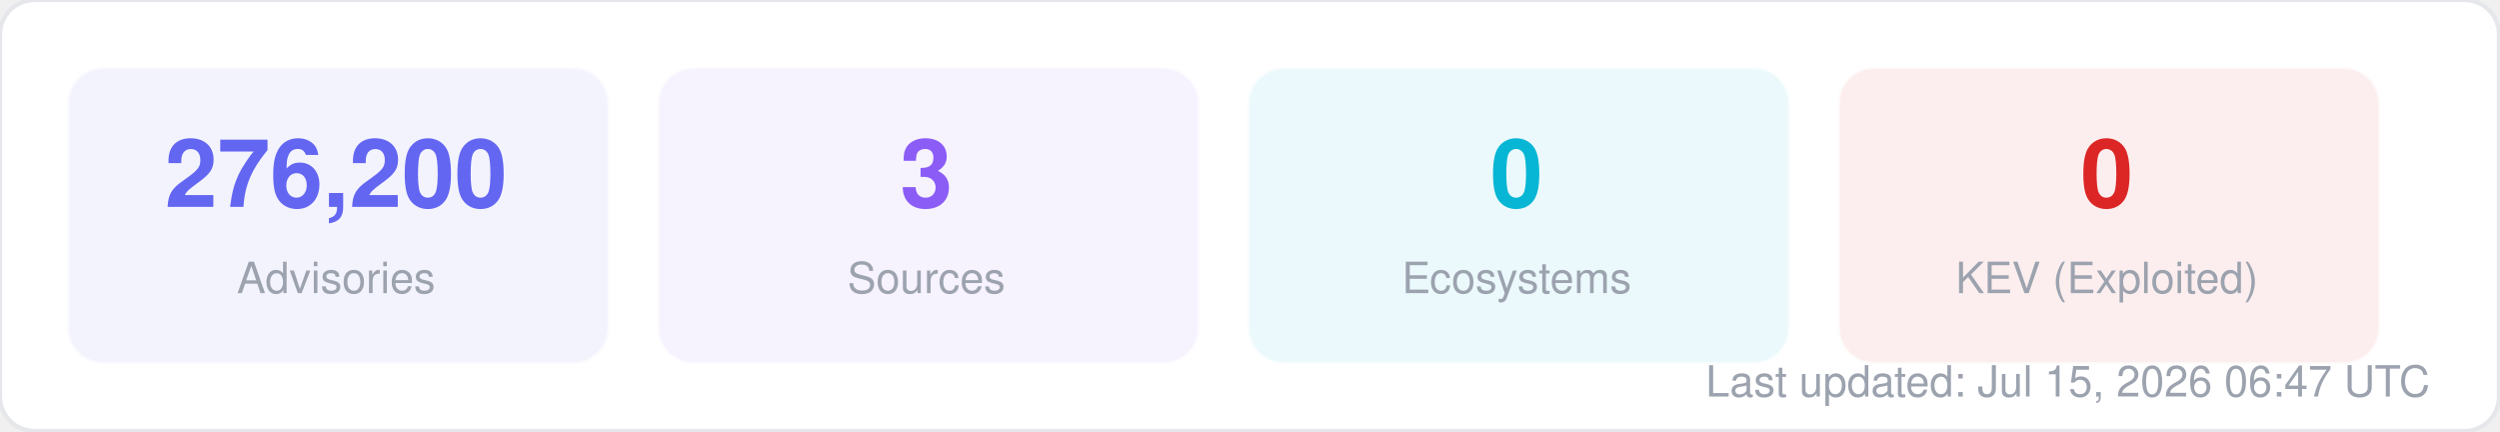
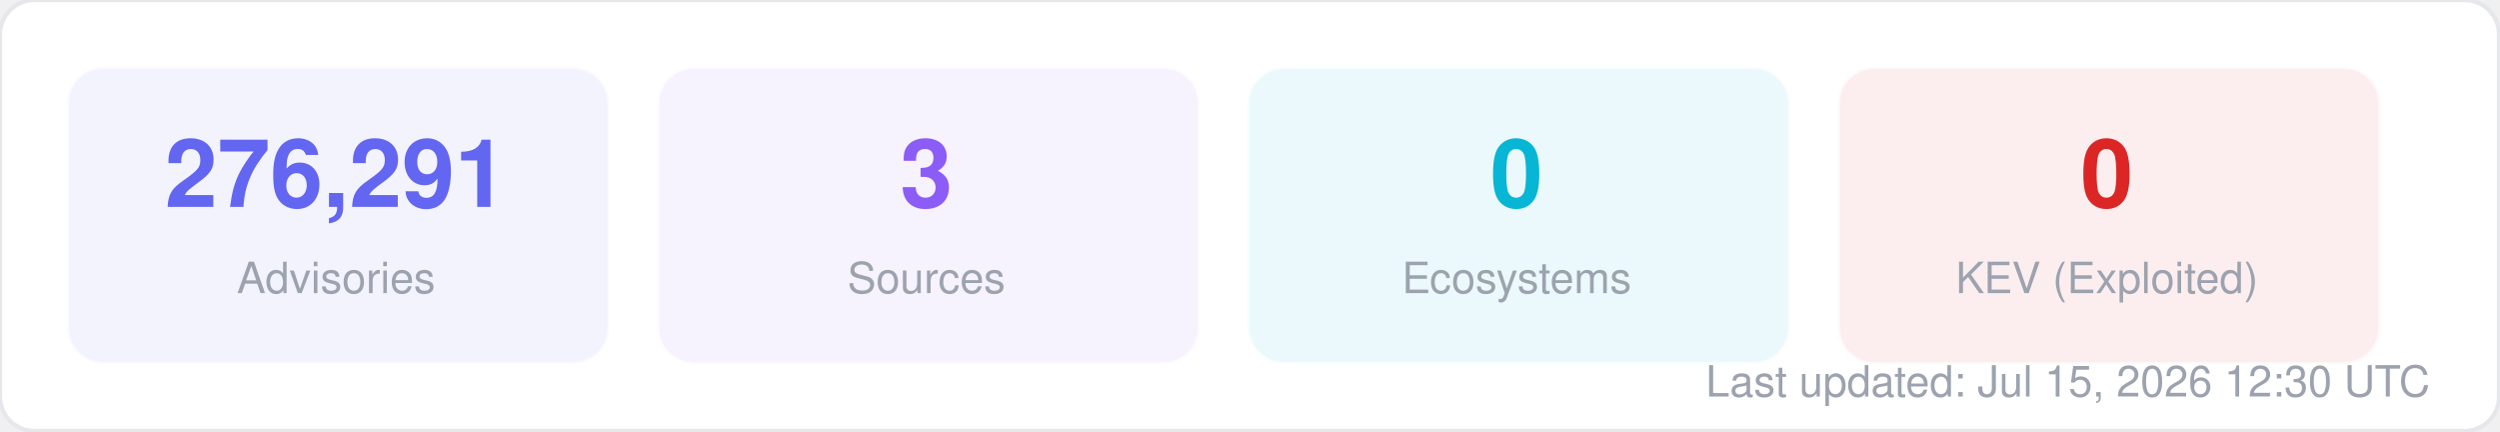
<svg xmlns="http://www.w3.org/2000/svg" width="580" height="100" viewBox="0 0 580 100" fill="none">
  <style>
  text { font-family: -apple-system, BlinkMacSystemFont, "Segoe UI", Helvetica, Arial, sans-serif; }
  .title { font-size: 14px; font-weight: 700; fill: #1f2937; }
  .label { font-size: 11px; fill: #6b7280; }
  .value { font-size: 11px; font-weight: 600; fill: #374151; }
  .big-number { font-size: 28px; font-weight: 800; fill: #111827; }
  .sub { font-size: 10px; fill: #9ca3af; }
</style>
  <rect width="580" height="100" rx="8" fill="#ffffff" stroke="#e5e7eb" stroke-width="1" />
  <rect x="16" y="16" width="125" height="68" rx="8" fill="#6366f1" opacity="0.08" stroke="#6366f1" stroke-width="1" stroke-opacity="0.3" />
-   <text x="78" y="48" text-anchor="middle" class="big-number" style="font-size:22px; fill:#6366f1">276,200</text>
+   <text x="78" y="48" text-anchor="middle" class="big-number" style="font-size:22px; fill:#6366f1">276,291</text>
  <text x="78" y="68" text-anchor="middle" class="sub">Advisories</text>
  <rect x="153" y="16" width="125" height="68" rx="8" fill="#8b5cf6" opacity="0.08" stroke="#8b5cf6" stroke-width="1" stroke-opacity="0.3" />
  <text x="215" y="48" text-anchor="middle" class="big-number" style="font-size:22px; fill:#8b5cf6">3</text>
  <text x="215" y="68" text-anchor="middle" class="sub">Sources</text>
  <rect x="290" y="16" width="125" height="68" rx="8" fill="#06b6d4" opacity="0.08" stroke="#06b6d4" stroke-width="1" stroke-opacity="0.3" />
  <text x="352" y="48" text-anchor="middle" class="big-number" style="font-size:22px; fill:#06b6d4">0</text>
  <text x="352" y="68" text-anchor="middle" class="sub">Ecosystems</text>
  <rect x="427" y="16" width="125" height="68" rx="8" fill="#dc2626" opacity="0.08" stroke="#dc2626" stroke-width="1" stroke-opacity="0.3" />
  <text x="489" y="48" text-anchor="middle" class="big-number" style="font-size:22px; fill:#dc2626">0</text>
  <text x="489" y="68" text-anchor="middle" class="sub">KEV (Exploited)</text>
-   <text x="564" y="92" text-anchor="end" class="sub">Last updated: Jul 15, 2026 06:47 UTC</text>
+   <text x="564" y="92" text-anchor="end" class="sub">Last updated: Jul 15, 2026 12:30 UTC</text>
</svg>
